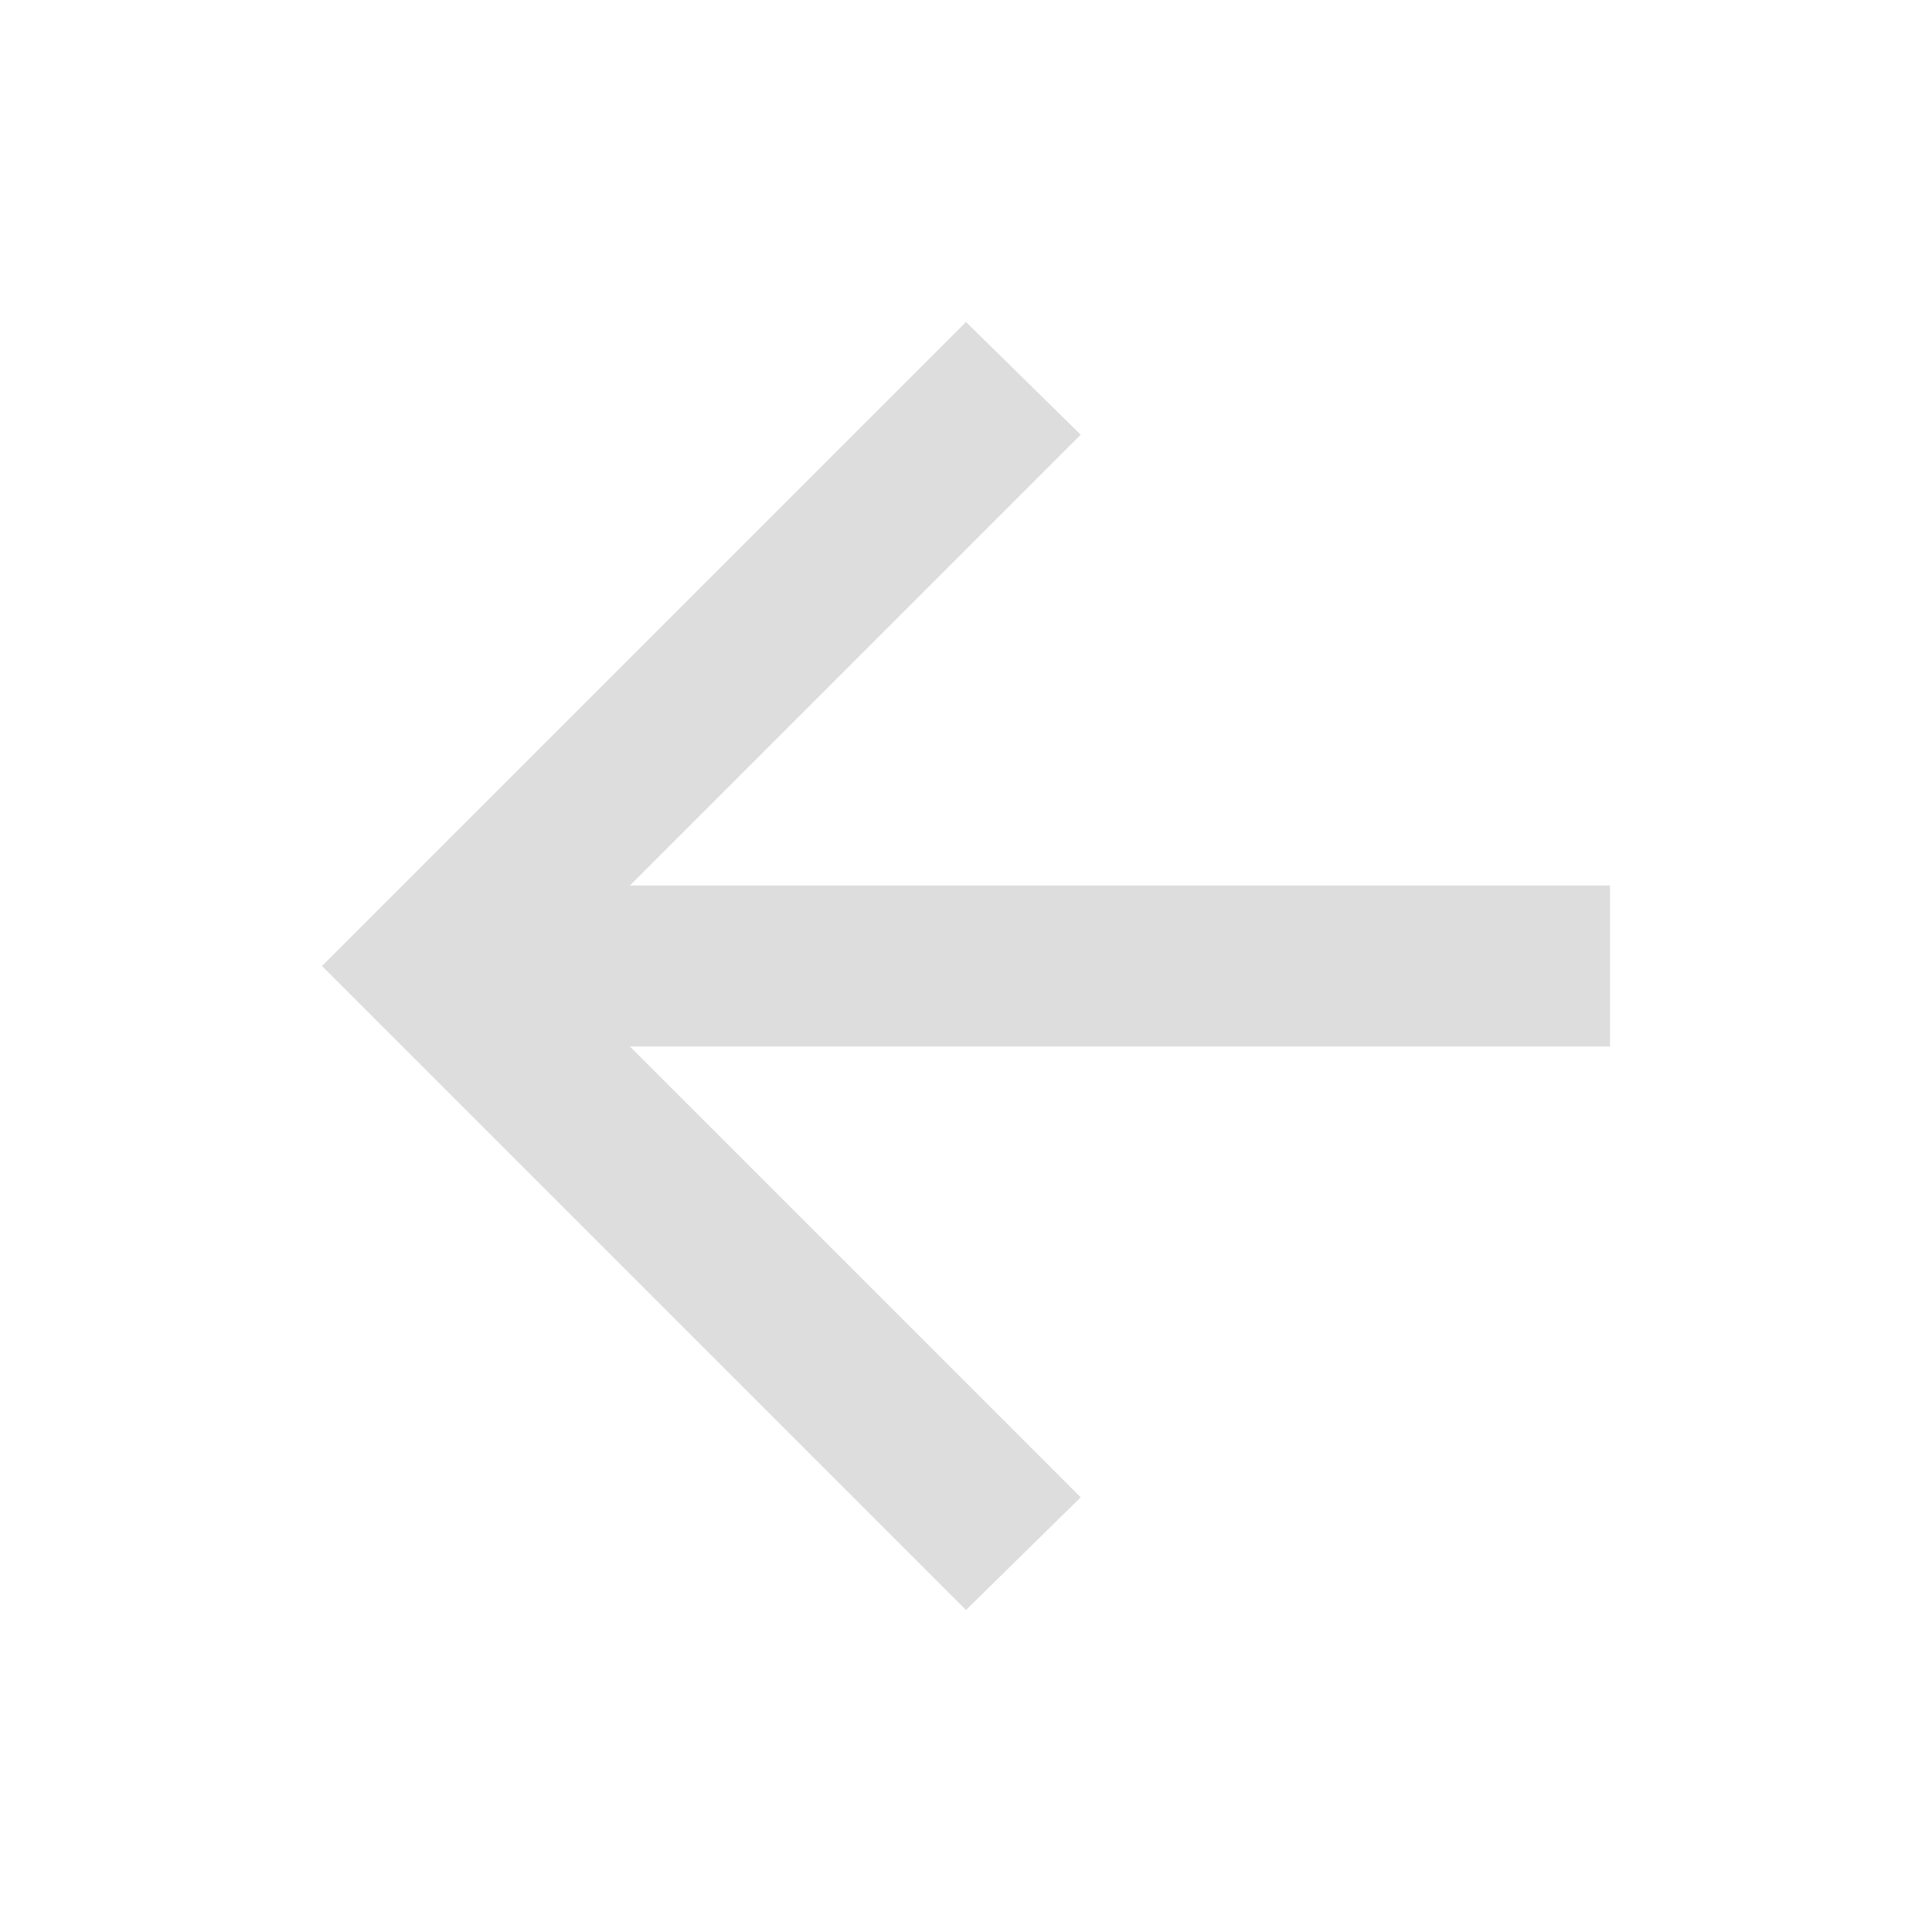
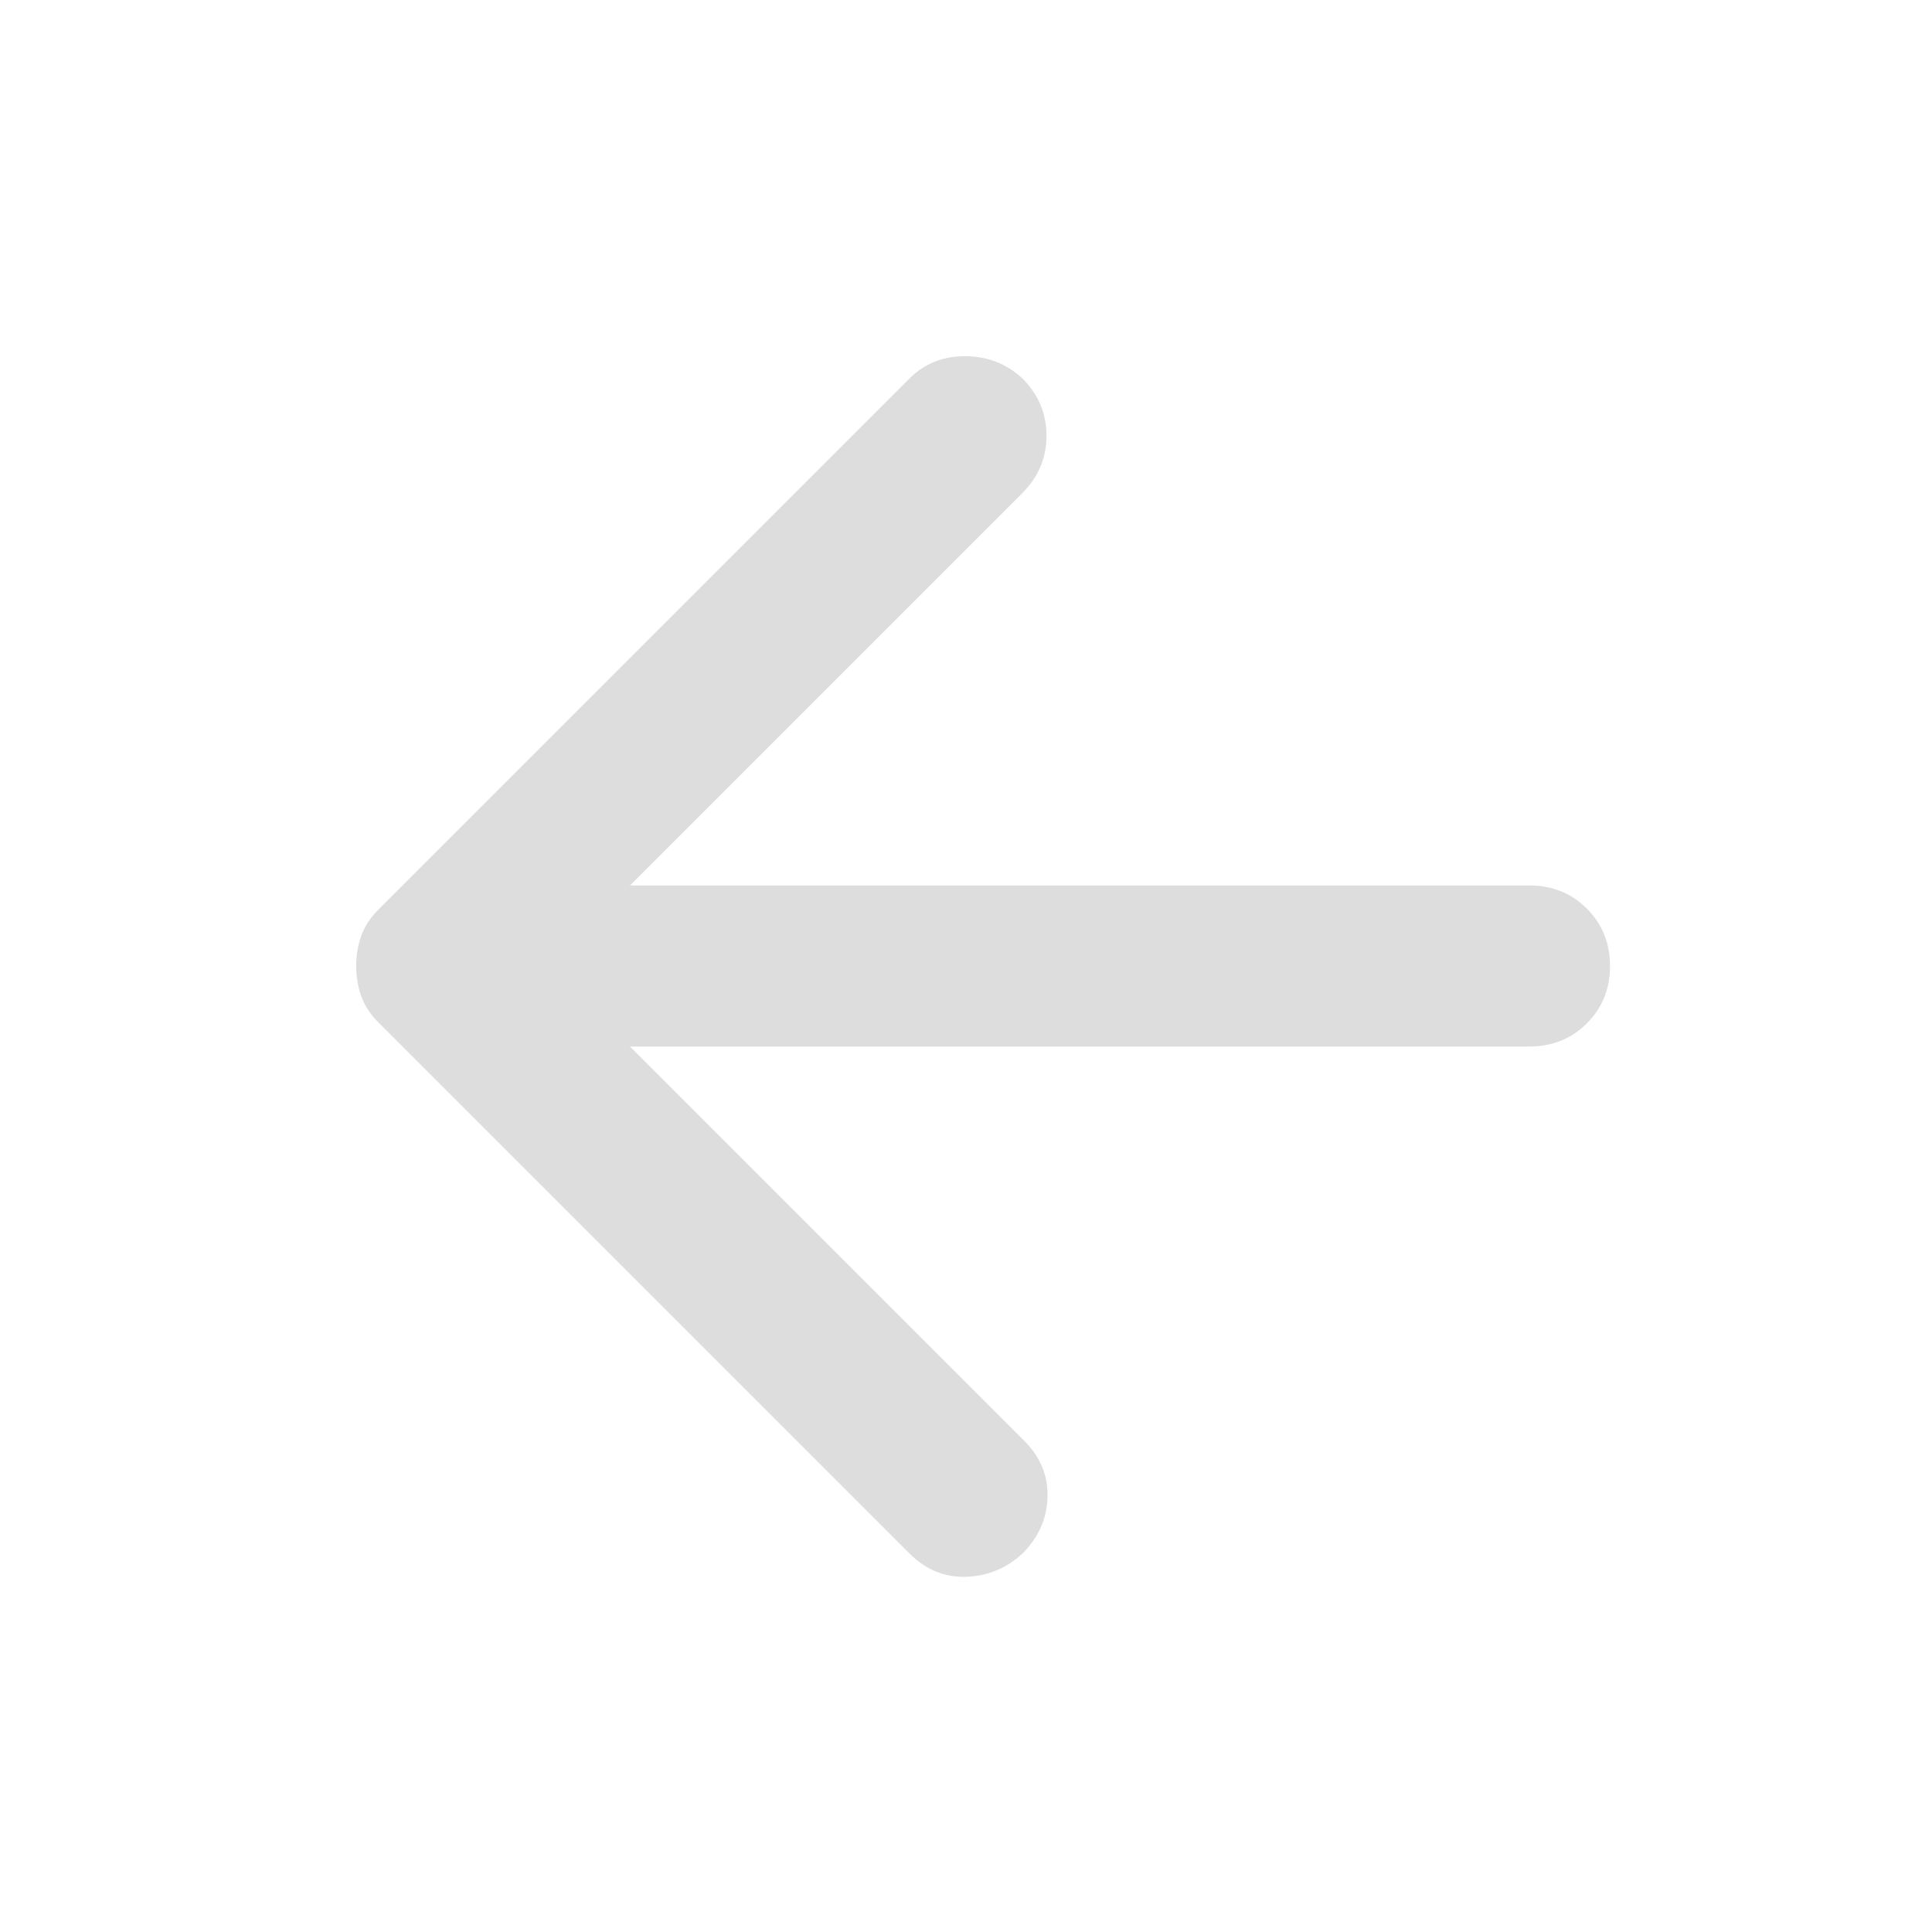
<svg xmlns="http://www.w3.org/2000/svg" height="24" viewBox="0 -960 960 960" width="24">
-   <path d="m313-440 224 224-57 56-320-320 320-320 57 56-224 224h487v80H313Z" fill="#DDDDDD" />
+   <path d="m313-440 196 196q12 12 11.5 28T508-188q-12 11-28 11.5T452-188L188-452q-6-6-8.5-13t-2.5-15q0-8 2.5-15t8.5-13l264-264q11-11 27.5-11t28.5 11q12 12 12 28.5T508-715L313-520h447q17 0 28.5 11.5T800-480q0 17-11.5 28.5T760-440H313Z" fill="#DDDDDD" />
</svg>
